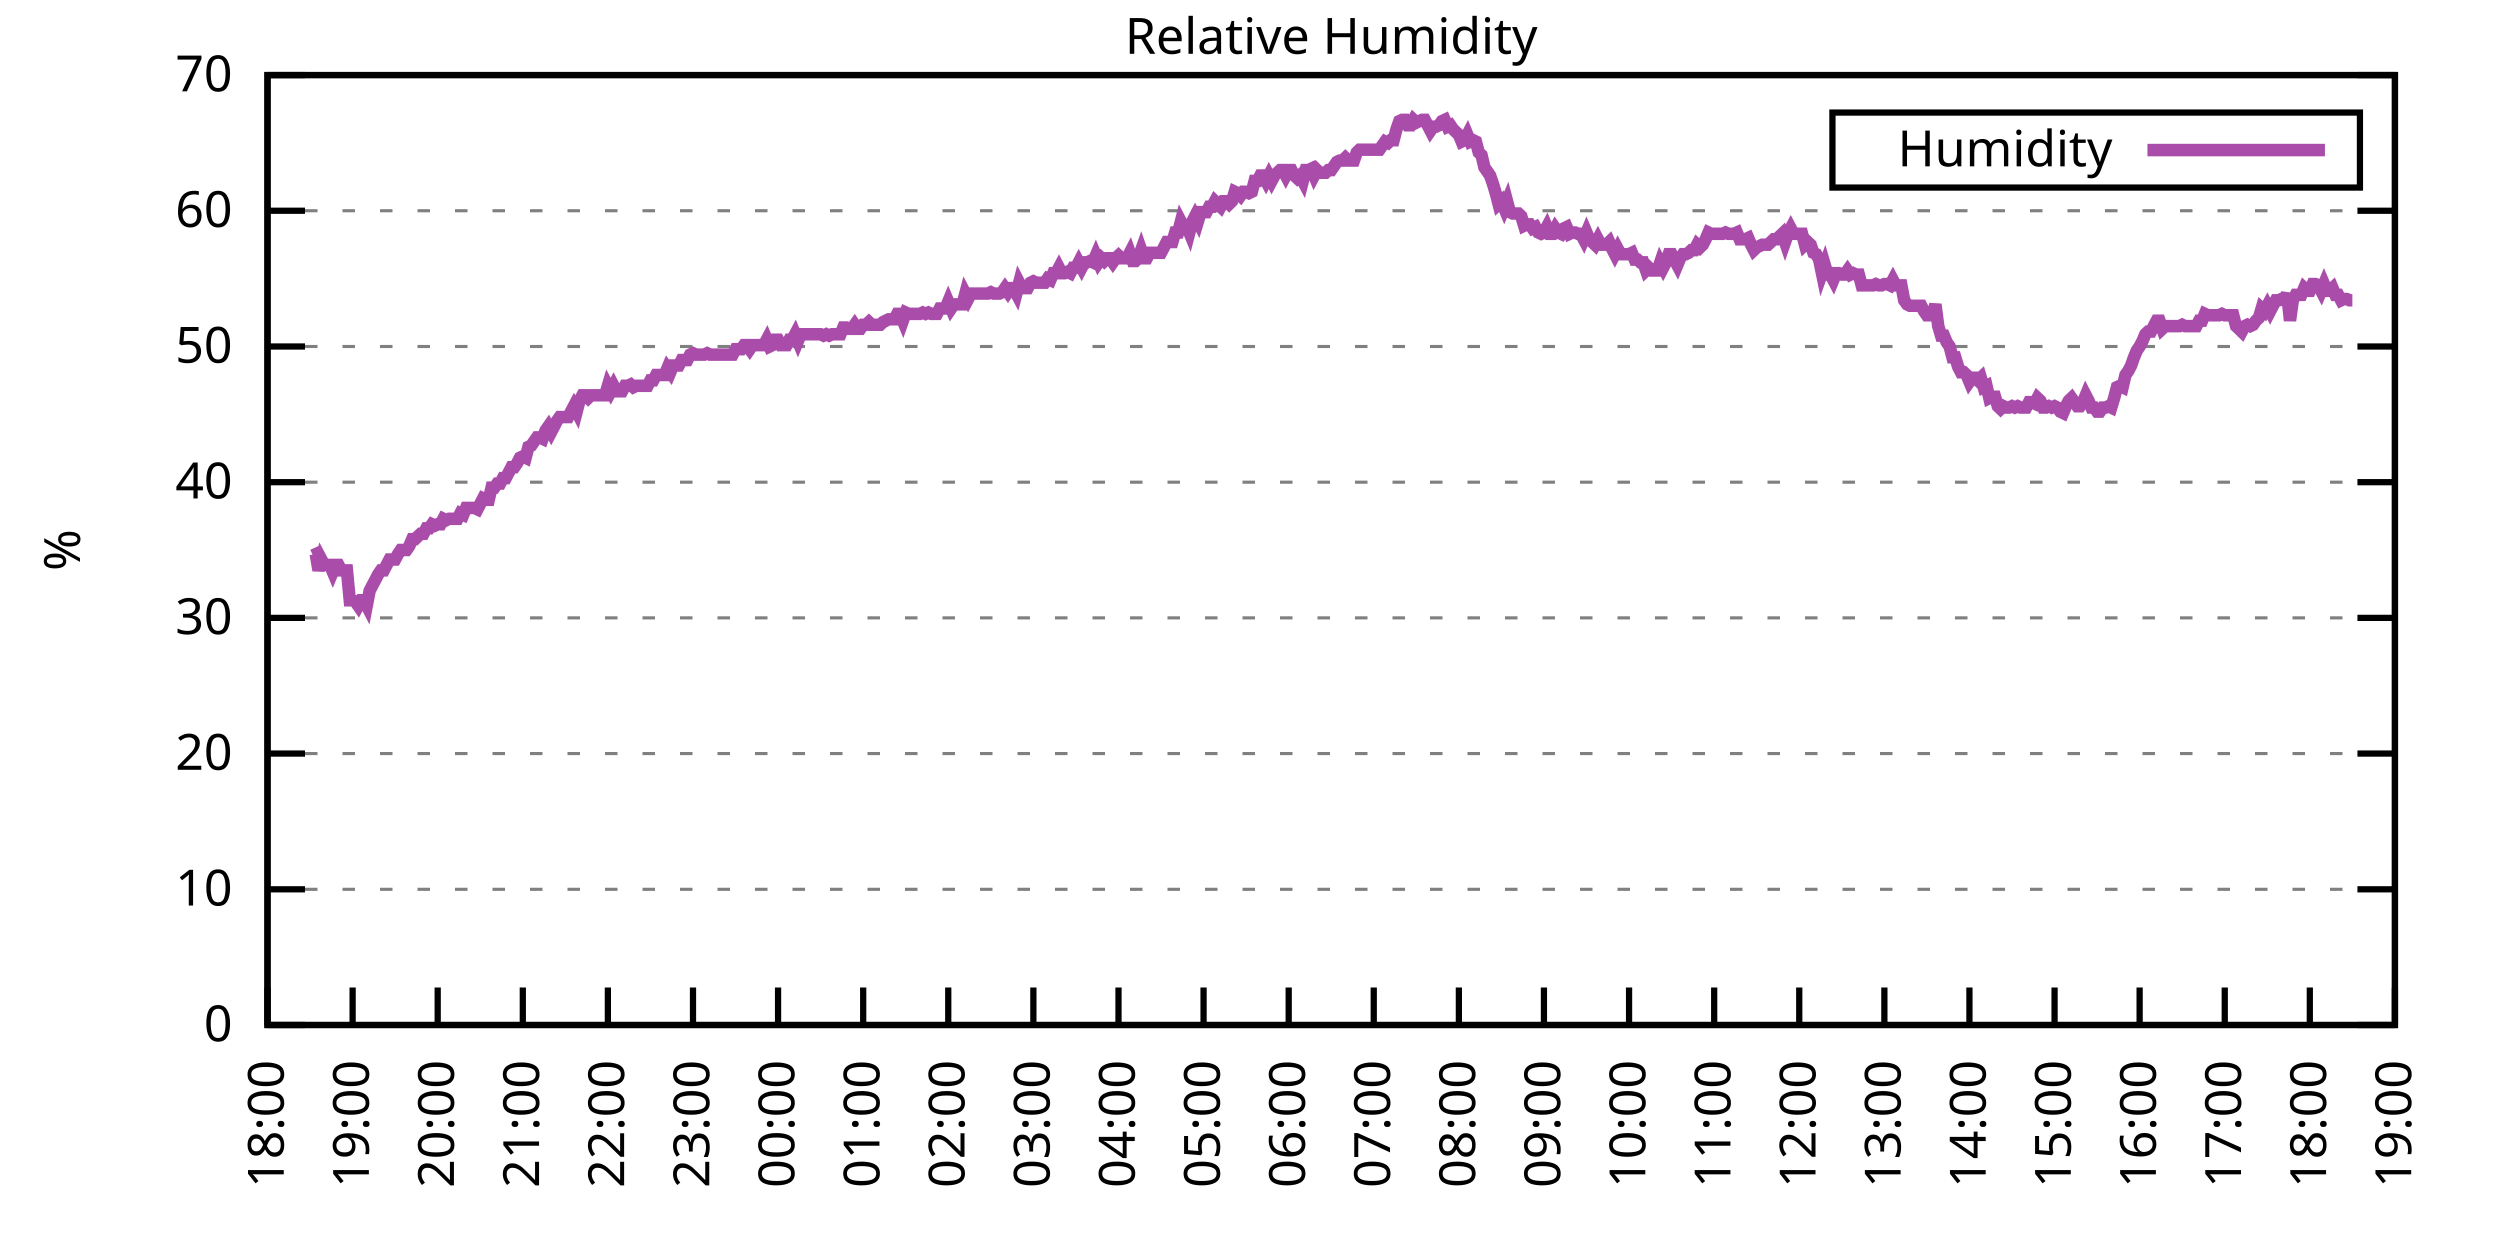
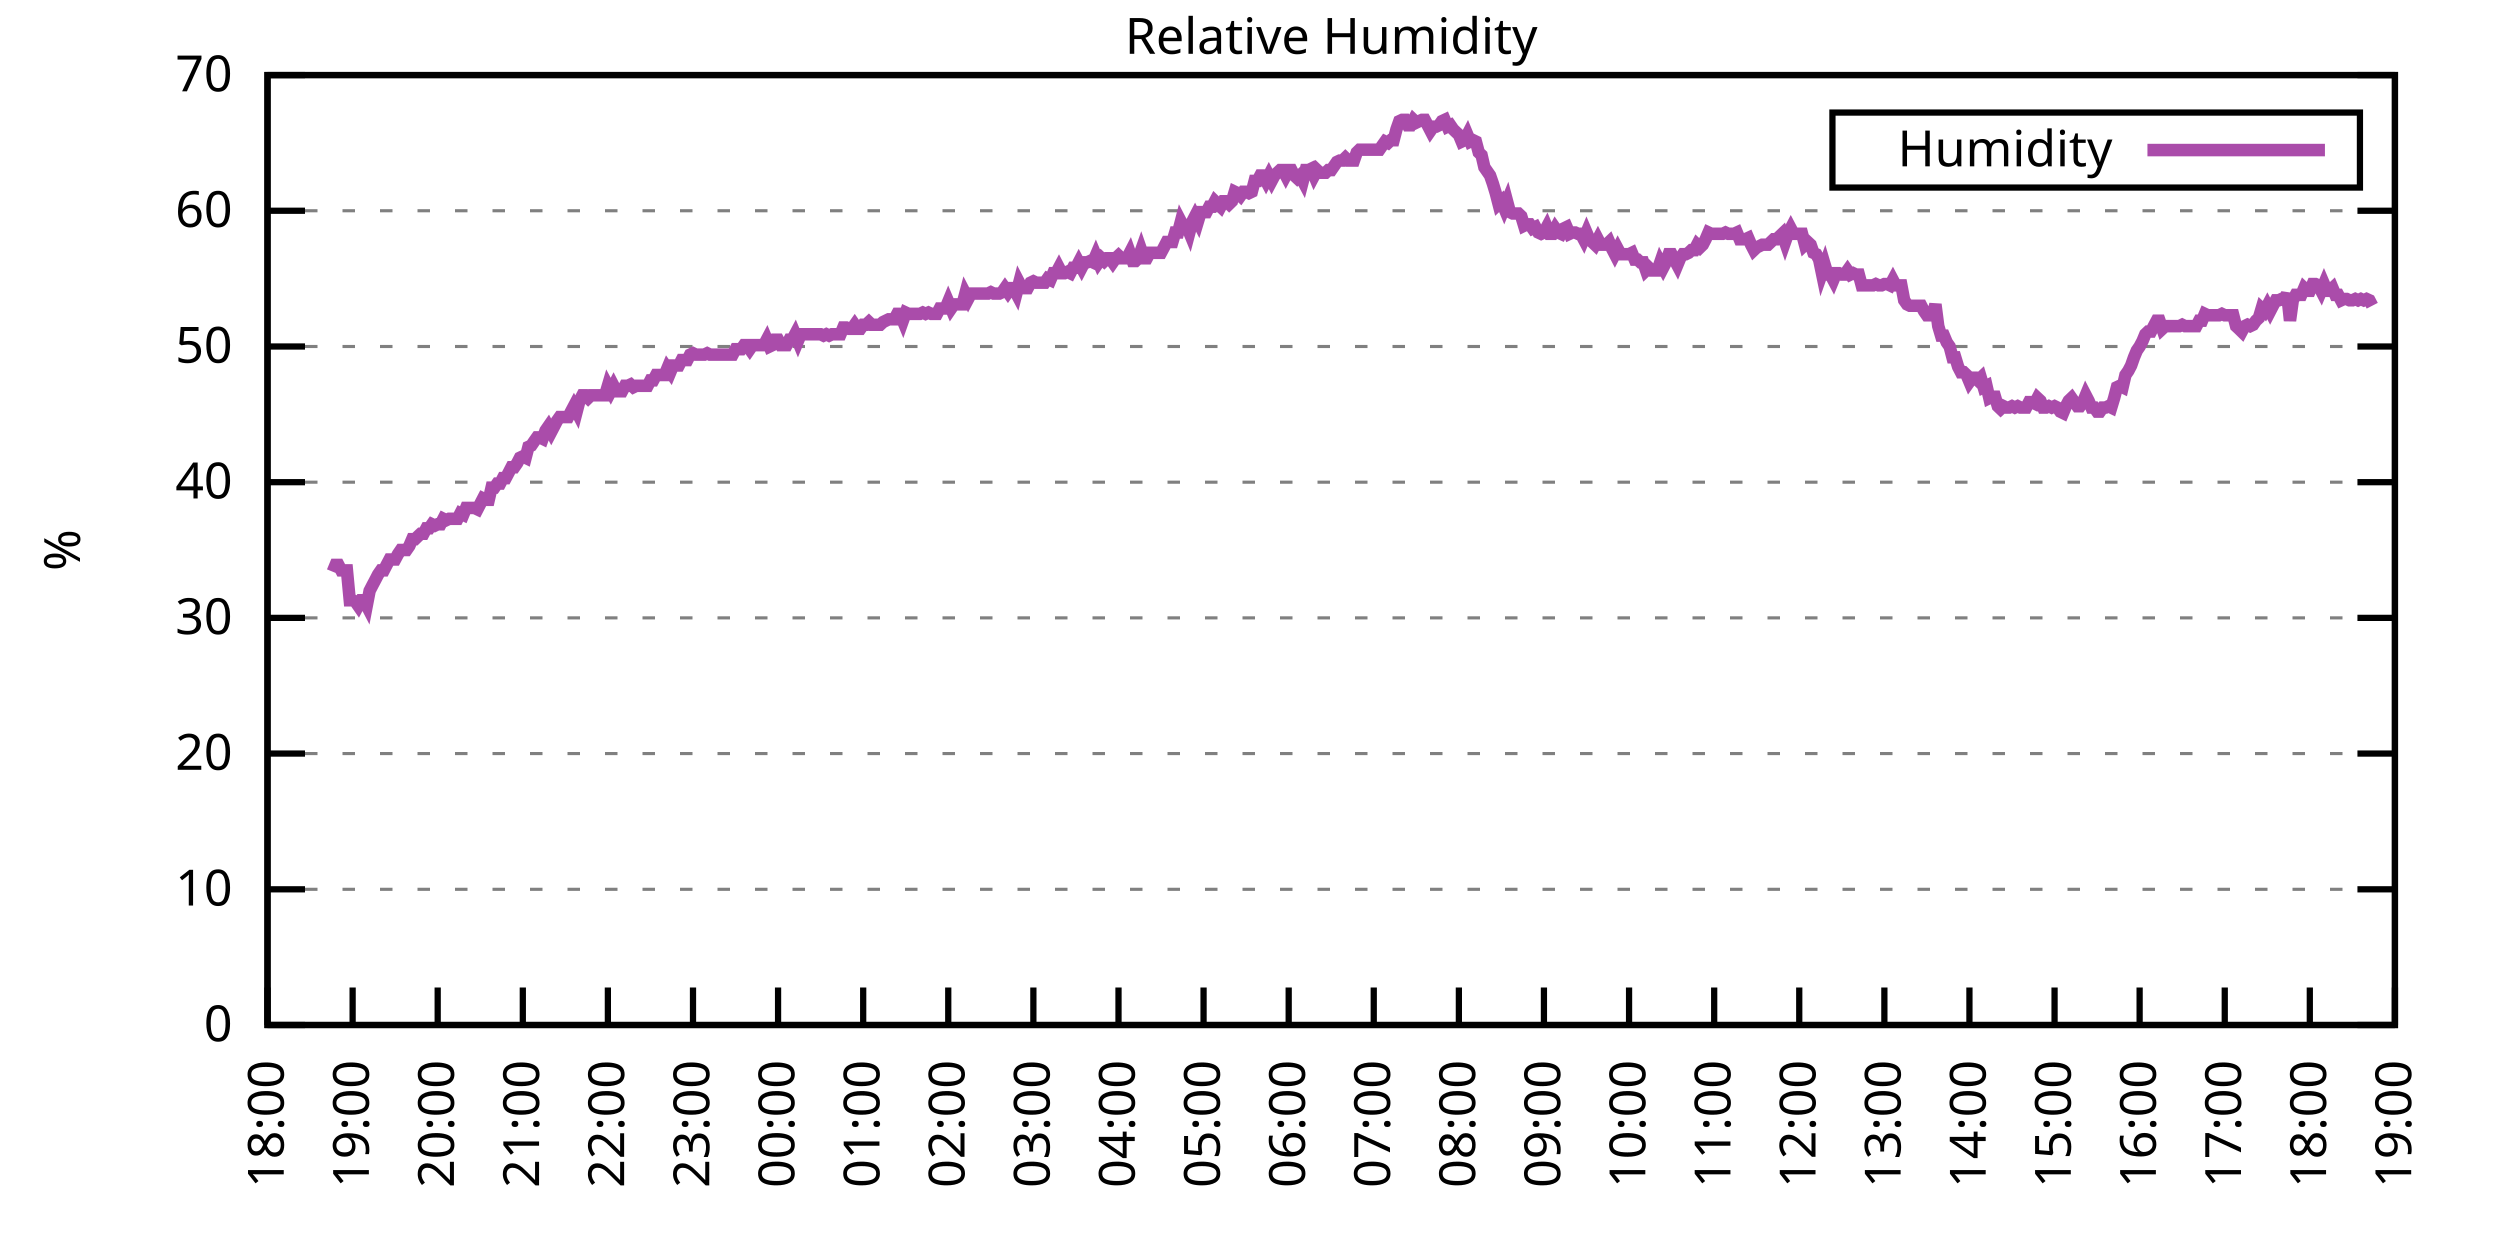
<svg xmlns="http://www.w3.org/2000/svg" xmlns:xlink="http://www.w3.org/1999/xlink" width="400" height="200" viewBox="0 0 400 200">
  <g id="gnuplot_canvas">
    <rect x="0" y="0" width="400" height="200" fill="none" />
    <defs>
      <circle id="gpDot" r="0.5" stroke-width="0.5" stroke="currentColor" />
      <path id="gpPt0" stroke-width="0.333" stroke="currentColor" d="M-1,0 h2 M0,-1 v2" />
      <path id="gpPt1" stroke-width="0.333" stroke="currentColor" d="M-1,-1 L1,1 M1,-1 L-1,1" />
      <path id="gpPt2" stroke-width="0.333" stroke="currentColor" d="M-1,0 L1,0 M0,-1 L0,1 M-1,-1 L1,1 M-1,1 L1,-1" />
      <rect id="gpPt3" stroke-width="0.333" stroke="currentColor" x="-1" y="-1" width="2" height="2" />
      <rect id="gpPt4" stroke-width="0.333" stroke="currentColor" fill="currentColor" x="-1" y="-1" width="2" height="2" />
      <circle id="gpPt5" stroke-width="0.333" stroke="currentColor" cx="0" cy="0" r="1" />
      <use xlink:href="#gpPt5" id="gpPt6" fill="currentColor" stroke="none" />
      <path id="gpPt7" stroke-width="0.333" stroke="currentColor" d="M0,-1.33 L-1.33,0.67 L1.33,0.67 z" />
      <use xlink:href="#gpPt7" id="gpPt8" fill="currentColor" stroke="none" />
      <use xlink:href="#gpPt7" id="gpPt9" stroke="currentColor" transform="rotate(180)" />
      <use xlink:href="#gpPt9" id="gpPt10" fill="currentColor" stroke="none" />
      <use xlink:href="#gpPt3" id="gpPt11" stroke="currentColor" transform="rotate(45)" />
      <use xlink:href="#gpPt11" id="gpPt12" fill="currentColor" stroke="none" />
      <path id="gpPt13" stroke-width="0.333" stroke="currentColor" d="M0,1.330 L1.265,0.411 L0.782,-1.067 L-0.782,-1.076 L-1.265,0.411 z" />
      <use xlink:href="#gpPt13" id="gpPt14" fill="currentColor" stroke="none" />
      <filter id="textbox" filterUnits="objectBoundingBox" x="0" y="0" height="1" width="1">
        <feFlood flood-color="white" flood-opacity="1" result="bgnd" />
        <feComposite in="SourceGraphic" in2="bgnd" operator="atop" />
      </filter>
      <filter id="greybox" filterUnits="objectBoundingBox" x="0" y="0" height="1" width="1">
        <feFlood flood-color="lightgrey" flood-opacity="1" result="grey" />
        <feComposite in="SourceGraphic" in2="grey" operator="atop" />
      </filter>
    </defs>
    <g fill="none" color="white" stroke="currentColor" stroke-width="1.00" stroke-linecap="butt" stroke-linejoin="miter">
</g>
    <g fill="none" color="black" stroke="currentColor" stroke-width="1.00" stroke-linecap="butt" stroke-linejoin="miter">
      <g stroke="none" shape-rendering="crispEdges">
        <polygon fill="rgb(255, 255, 255)" points="42.80,164.00 383.18,164.00 383.18,12.02 42.80,12.02 " />
      </g>
    </g>
    <g fill="none" color="black" stroke="currentColor" stroke-width="1.00" stroke-linecap="butt" stroke-linejoin="miter">
</g>
    <g fill="none" color="black" stroke="black" stroke-width="0.50" stroke-linecap="butt" stroke-linejoin="miter">
</g>
    <g fill="none" color="gray" stroke="currentColor" stroke-width="0.50" stroke-linecap="butt" stroke-linejoin="miter">
      <path stroke="gray" stroke-dasharray="2,4" class="gridline" d="M42.80,164.00 L383.19,164.00  " />
    </g>
    <g fill="none" color="gray" stroke="gray" stroke-width="1.00" stroke-linecap="butt" stroke-linejoin="miter">
</g>
    <g fill="none" color="black" stroke="currentColor" stroke-width="1.00" stroke-linecap="butt" stroke-linejoin="miter">
      <path stroke="black" d="M42.80,164.00 L48.80,164.00 M383.19,164.00 L377.19,164.00  " />
      <g transform="translate(37.20,166.60)" stroke="none" fill="black" font-family="Sans" font-size="8.00" text-anchor="end">
        <text>
          <tspan font-family="Sans"> 0</tspan>
        </text>
      </g>
    </g>
    <g fill="none" color="black" stroke="currentColor" stroke-width="1.00" stroke-linecap="butt" stroke-linejoin="miter">
</g>
    <g fill="none" color="black" stroke="black" stroke-width="0.50" stroke-linecap="butt" stroke-linejoin="miter">
</g>
    <g fill="none" color="gray" stroke="currentColor" stroke-width="0.50" stroke-linecap="butt" stroke-linejoin="miter">
      <path stroke="gray" stroke-dasharray="2,4" class="gridline" d="M42.80,142.29 L383.19,142.29  " />
    </g>
    <g fill="none" color="gray" stroke="gray" stroke-width="1.00" stroke-linecap="butt" stroke-linejoin="miter">
</g>
    <g fill="none" color="black" stroke="currentColor" stroke-width="1.00" stroke-linecap="butt" stroke-linejoin="miter">
      <path stroke="black" d="M42.80,142.29 L48.80,142.29 M383.19,142.29 L377.19,142.29  " />
      <g transform="translate(37.20,144.89)" stroke="none" fill="black" font-family="Sans" font-size="8.00" text-anchor="end">
        <text>
          <tspan font-family="Sans"> 10</tspan>
        </text>
      </g>
    </g>
    <g fill="none" color="black" stroke="currentColor" stroke-width="1.00" stroke-linecap="butt" stroke-linejoin="miter">
</g>
    <g fill="none" color="black" stroke="black" stroke-width="0.50" stroke-linecap="butt" stroke-linejoin="miter">
</g>
    <g fill="none" color="gray" stroke="currentColor" stroke-width="0.50" stroke-linecap="butt" stroke-linejoin="miter">
      <path stroke="gray" stroke-dasharray="2,4" class="gridline" d="M42.80,120.57 L383.19,120.57  " />
    </g>
    <g fill="none" color="gray" stroke="gray" stroke-width="1.00" stroke-linecap="butt" stroke-linejoin="miter">
</g>
    <g fill="none" color="black" stroke="currentColor" stroke-width="1.00" stroke-linecap="butt" stroke-linejoin="miter">
      <path stroke="black" d="M42.80,120.57 L48.80,120.57 M383.19,120.57 L377.19,120.57  " />
      <g transform="translate(37.20,123.17)" stroke="none" fill="black" font-family="Sans" font-size="8.00" text-anchor="end">
        <text>
          <tspan font-family="Sans"> 20</tspan>
        </text>
      </g>
    </g>
    <g fill="none" color="black" stroke="currentColor" stroke-width="1.00" stroke-linecap="butt" stroke-linejoin="miter">
</g>
    <g fill="none" color="black" stroke="black" stroke-width="0.50" stroke-linecap="butt" stroke-linejoin="miter">
</g>
    <g fill="none" color="gray" stroke="currentColor" stroke-width="0.50" stroke-linecap="butt" stroke-linejoin="miter">
      <path stroke="gray" stroke-dasharray="2,4" class="gridline" d="M42.80,98.86 L383.19,98.86  " />
    </g>
    <g fill="none" color="gray" stroke="gray" stroke-width="1.00" stroke-linecap="butt" stroke-linejoin="miter">
</g>
    <g fill="none" color="black" stroke="currentColor" stroke-width="1.00" stroke-linecap="butt" stroke-linejoin="miter">
      <path stroke="black" d="M42.80,98.86 L48.80,98.86 M383.19,98.86 L377.19,98.86  " />
      <g transform="translate(37.20,101.46)" stroke="none" fill="black" font-family="Sans" font-size="8.00" text-anchor="end">
        <text>
          <tspan font-family="Sans"> 30</tspan>
        </text>
      </g>
    </g>
    <g fill="none" color="black" stroke="currentColor" stroke-width="1.00" stroke-linecap="butt" stroke-linejoin="miter">
</g>
    <g fill="none" color="black" stroke="black" stroke-width="0.50" stroke-linecap="butt" stroke-linejoin="miter">
</g>
    <g fill="none" color="gray" stroke="currentColor" stroke-width="0.50" stroke-linecap="butt" stroke-linejoin="miter">
      <path stroke="gray" stroke-dasharray="2,4" class="gridline" d="M42.80,77.15 L383.19,77.15  " />
    </g>
    <g fill="none" color="gray" stroke="gray" stroke-width="1.00" stroke-linecap="butt" stroke-linejoin="miter">
</g>
    <g fill="none" color="black" stroke="currentColor" stroke-width="1.00" stroke-linecap="butt" stroke-linejoin="miter">
      <path stroke="black" d="M42.80,77.15 L48.80,77.15 M383.19,77.15 L377.19,77.15  " />
      <g transform="translate(37.20,79.75)" stroke="none" fill="black" font-family="Sans" font-size="8.00" text-anchor="end">
        <text>
          <tspan font-family="Sans"> 40</tspan>
        </text>
      </g>
    </g>
    <g fill="none" color="black" stroke="currentColor" stroke-width="1.00" stroke-linecap="butt" stroke-linejoin="miter">
</g>
    <g fill="none" color="black" stroke="black" stroke-width="0.50" stroke-linecap="butt" stroke-linejoin="miter">
</g>
    <g fill="none" color="gray" stroke="currentColor" stroke-width="0.50" stroke-linecap="butt" stroke-linejoin="miter">
      <path stroke="gray" stroke-dasharray="2,4" class="gridline" d="M42.80,55.44 L383.19,55.44  " />
    </g>
    <g fill="none" color="gray" stroke="gray" stroke-width="1.00" stroke-linecap="butt" stroke-linejoin="miter">
</g>
    <g fill="none" color="black" stroke="currentColor" stroke-width="1.00" stroke-linecap="butt" stroke-linejoin="miter">
      <path stroke="black" d="M42.80,55.44 L48.80,55.44 M383.19,55.44 L377.19,55.44  " />
      <g transform="translate(37.20,58.04)" stroke="none" fill="black" font-family="Sans" font-size="8.00" text-anchor="end">
        <text>
          <tspan font-family="Sans"> 50</tspan>
        </text>
      </g>
    </g>
    <g fill="none" color="black" stroke="currentColor" stroke-width="1.00" stroke-linecap="butt" stroke-linejoin="miter">
</g>
    <g fill="none" color="black" stroke="black" stroke-width="0.50" stroke-linecap="butt" stroke-linejoin="miter">
</g>
    <g fill="none" color="gray" stroke="currentColor" stroke-width="0.50" stroke-linecap="butt" stroke-linejoin="miter">
      <path stroke="gray" stroke-dasharray="2,4" class="gridline" d="M42.80,33.72 L383.19,33.72  " />
    </g>
    <g fill="none" color="gray" stroke="gray" stroke-width="1.00" stroke-linecap="butt" stroke-linejoin="miter">
</g>
    <g fill="none" color="black" stroke="currentColor" stroke-width="1.00" stroke-linecap="butt" stroke-linejoin="miter">
      <path stroke="black" d="M42.80,33.72 L48.80,33.72 M383.19,33.72 L377.19,33.72  " />
      <g transform="translate(37.20,36.32)" stroke="none" fill="black" font-family="Sans" font-size="8.00" text-anchor="end">
        <text>
          <tspan font-family="Sans"> 60</tspan>
        </text>
      </g>
    </g>
    <g fill="none" color="black" stroke="currentColor" stroke-width="1.00" stroke-linecap="butt" stroke-linejoin="miter">
</g>
    <g fill="none" color="black" stroke="black" stroke-width="0.50" stroke-linecap="butt" stroke-linejoin="miter">
</g>
    <g fill="none" color="gray" stroke="currentColor" stroke-width="0.50" stroke-linecap="butt" stroke-linejoin="miter">
      <path stroke="gray" stroke-dasharray="2,4" class="gridline" d="M42.80,12.01 L383.19,12.01  " />
    </g>
    <g fill="none" color="gray" stroke="gray" stroke-width="1.00" stroke-linecap="butt" stroke-linejoin="miter">
</g>
    <g fill="none" color="black" stroke="currentColor" stroke-width="1.00" stroke-linecap="butt" stroke-linejoin="miter">
      <path stroke="black" d="M42.80,12.01 L48.80,12.01 M383.19,12.01 L377.19,12.01  " />
      <g transform="translate(37.20,14.61)" stroke="none" fill="black" font-family="Sans" font-size="8.00" text-anchor="end">
        <text>
          <tspan font-family="Sans"> 70</tspan>
        </text>
      </g>
    </g>
    <g fill="none" color="black" stroke="currentColor" stroke-width="1.00" stroke-linecap="butt" stroke-linejoin="miter">
      <path stroke="black" d="M42.80,164.00 L42.80,158.00  " />
      <g transform="translate(45.40,169.60) rotate(270.00)" stroke="none" fill="black" font-family="Sans" font-size="8.00" text-anchor="end">
        <text>
          <tspan font-family="Sans">18:00</tspan>
        </text>
      </g>
    </g>
    <g fill="none" color="black" stroke="currentColor" stroke-width="1.00" stroke-linecap="butt" stroke-linejoin="miter">
      <path stroke="black" d="M56.42,164.00 L56.42,158.00  " />
      <g transform="translate(59.02,169.60) rotate(270.00)" stroke="none" fill="black" font-family="Sans" font-size="8.00" text-anchor="end">
        <text>
          <tspan font-family="Sans">19:00</tspan>
        </text>
      </g>
    </g>
    <g fill="none" color="black" stroke="currentColor" stroke-width="1.00" stroke-linecap="butt" stroke-linejoin="miter">
      <path stroke="black" d="M70.03,164.00 L70.03,158.00  " />
      <g transform="translate(72.63,169.60) rotate(270.00)" stroke="none" fill="black" font-family="Sans" font-size="8.00" text-anchor="end">
        <text>
          <tspan font-family="Sans">20:00</tspan>
        </text>
      </g>
    </g>
    <g fill="none" color="black" stroke="currentColor" stroke-width="1.00" stroke-linecap="butt" stroke-linejoin="miter">
      <path stroke="black" d="M83.65,164.00 L83.65,158.00  " />
      <g transform="translate(86.25,169.60) rotate(270.00)" stroke="none" fill="black" font-family="Sans" font-size="8.00" text-anchor="end">
        <text>
          <tspan font-family="Sans">21:00</tspan>
        </text>
      </g>
    </g>
    <g fill="none" color="black" stroke="currentColor" stroke-width="1.00" stroke-linecap="butt" stroke-linejoin="miter">
      <path stroke="black" d="M97.26,164.00 L97.26,158.00  " />
      <g transform="translate(99.86,169.60) rotate(270.00)" stroke="none" fill="black" font-family="Sans" font-size="8.00" text-anchor="end">
        <text>
          <tspan font-family="Sans">22:00</tspan>
        </text>
      </g>
    </g>
    <g fill="none" color="black" stroke="currentColor" stroke-width="1.00" stroke-linecap="butt" stroke-linejoin="miter">
      <path stroke="black" d="M110.88,164.00 L110.88,158.00  " />
      <g transform="translate(113.48,169.60) rotate(270.00)" stroke="none" fill="black" font-family="Sans" font-size="8.00" text-anchor="end">
        <text>
          <tspan font-family="Sans">23:00</tspan>
        </text>
      </g>
    </g>
    <g fill="none" color="black" stroke="currentColor" stroke-width="1.00" stroke-linecap="butt" stroke-linejoin="miter">
      <path stroke="black" d="M124.49,164.00 L124.49,158.00  " />
      <g transform="translate(127.09,169.60) rotate(270.00)" stroke="none" fill="black" font-family="Sans" font-size="8.00" text-anchor="end">
        <text>
          <tspan font-family="Sans">00:00</tspan>
        </text>
      </g>
    </g>
    <g fill="none" color="black" stroke="currentColor" stroke-width="1.00" stroke-linecap="butt" stroke-linejoin="miter">
      <path stroke="black" d="M138.11,164.00 L138.11,158.00  " />
      <g transform="translate(140.71,169.60) rotate(270.00)" stroke="none" fill="black" font-family="Sans" font-size="8.00" text-anchor="end">
        <text>
          <tspan font-family="Sans">01:00</tspan>
        </text>
      </g>
    </g>
    <g fill="none" color="black" stroke="currentColor" stroke-width="1.00" stroke-linecap="butt" stroke-linejoin="miter">
      <path stroke="black" d="M151.72,164.00 L151.72,158.00  " />
      <g transform="translate(154.32,169.60) rotate(270.00)" stroke="none" fill="black" font-family="Sans" font-size="8.00" text-anchor="end">
        <text>
          <tspan font-family="Sans">02:00</tspan>
        </text>
      </g>
    </g>
    <g fill="none" color="black" stroke="currentColor" stroke-width="1.00" stroke-linecap="butt" stroke-linejoin="miter">
      <path stroke="black" d="M165.34,164.00 L165.34,158.00  " />
      <g transform="translate(167.94,169.60) rotate(270.00)" stroke="none" fill="black" font-family="Sans" font-size="8.00" text-anchor="end">
        <text>
          <tspan font-family="Sans">03:00</tspan>
        </text>
      </g>
    </g>
    <g fill="none" color="black" stroke="currentColor" stroke-width="1.00" stroke-linecap="butt" stroke-linejoin="miter">
      <path stroke="black" d="M178.96,164.00 L178.96,158.00  " />
      <g transform="translate(181.56,169.60) rotate(270.00)" stroke="none" fill="black" font-family="Sans" font-size="8.00" text-anchor="end">
        <text>
          <tspan font-family="Sans">04:00</tspan>
        </text>
      </g>
    </g>
    <g fill="none" color="black" stroke="currentColor" stroke-width="1.00" stroke-linecap="butt" stroke-linejoin="miter">
      <path stroke="black" d="M192.57,164.00 L192.57,158.00  " />
      <g transform="translate(195.17,169.60) rotate(270.00)" stroke="none" fill="black" font-family="Sans" font-size="8.00" text-anchor="end">
        <text>
          <tspan font-family="Sans">05:00</tspan>
        </text>
      </g>
    </g>
    <g fill="none" color="black" stroke="currentColor" stroke-width="1.00" stroke-linecap="butt" stroke-linejoin="miter">
      <path stroke="black" d="M206.19,164.00 L206.19,158.00  " />
      <g transform="translate(208.79,169.60) rotate(270.00)" stroke="none" fill="black" font-family="Sans" font-size="8.00" text-anchor="end">
        <text>
          <tspan font-family="Sans">06:00</tspan>
        </text>
      </g>
    </g>
    <g fill="none" color="black" stroke="currentColor" stroke-width="1.00" stroke-linecap="butt" stroke-linejoin="miter">
      <path stroke="black" d="M219.80,164.00 L219.80,158.00  " />
      <g transform="translate(222.40,169.60) rotate(270.00)" stroke="none" fill="black" font-family="Sans" font-size="8.00" text-anchor="end">
        <text>
          <tspan font-family="Sans">07:00</tspan>
        </text>
      </g>
    </g>
    <g fill="none" color="black" stroke="currentColor" stroke-width="1.00" stroke-linecap="butt" stroke-linejoin="miter">
      <path stroke="black" d="M233.42,164.00 L233.42,158.00  " />
      <g transform="translate(236.02,169.60) rotate(270.00)" stroke="none" fill="black" font-family="Sans" font-size="8.00" text-anchor="end">
        <text>
          <tspan font-family="Sans">08:00</tspan>
        </text>
      </g>
    </g>
    <g fill="none" color="black" stroke="currentColor" stroke-width="1.00" stroke-linecap="butt" stroke-linejoin="miter">
      <path stroke="black" d="M247.03,164.00 L247.03,158.00  " />
      <g transform="translate(249.63,169.60) rotate(270.00)" stroke="none" fill="black" font-family="Sans" font-size="8.00" text-anchor="end">
        <text>
          <tspan font-family="Sans">09:00</tspan>
        </text>
      </g>
    </g>
    <g fill="none" color="black" stroke="currentColor" stroke-width="1.00" stroke-linecap="butt" stroke-linejoin="miter">
      <path stroke="black" d="M260.65,164.00 L260.65,158.00  " />
      <g transform="translate(263.25,169.60) rotate(270.00)" stroke="none" fill="black" font-family="Sans" font-size="8.00" text-anchor="end">
        <text>
          <tspan font-family="Sans">10:00</tspan>
        </text>
      </g>
    </g>
    <g fill="none" color="black" stroke="currentColor" stroke-width="1.00" stroke-linecap="butt" stroke-linejoin="miter">
      <path stroke="black" d="M274.27,164.00 L274.27,158.00  " />
      <g transform="translate(276.87,169.60) rotate(270.00)" stroke="none" fill="black" font-family="Sans" font-size="8.00" text-anchor="end">
        <text>
          <tspan font-family="Sans">11:00</tspan>
        </text>
      </g>
    </g>
    <g fill="none" color="black" stroke="currentColor" stroke-width="1.00" stroke-linecap="butt" stroke-linejoin="miter">
      <path stroke="black" d="M287.88,164.00 L287.88,158.00  " />
      <g transform="translate(290.48,169.60) rotate(270.00)" stroke="none" fill="black" font-family="Sans" font-size="8.00" text-anchor="end">
        <text>
          <tspan font-family="Sans">12:00</tspan>
        </text>
      </g>
    </g>
    <g fill="none" color="black" stroke="currentColor" stroke-width="1.00" stroke-linecap="butt" stroke-linejoin="miter">
      <path stroke="black" d="M301.50,164.00 L301.50,158.00  " />
      <g transform="translate(304.10,169.60) rotate(270.00)" stroke="none" fill="black" font-family="Sans" font-size="8.00" text-anchor="end">
        <text>
          <tspan font-family="Sans">13:00</tspan>
        </text>
      </g>
    </g>
    <g fill="none" color="black" stroke="currentColor" stroke-width="1.00" stroke-linecap="butt" stroke-linejoin="miter">
      <path stroke="black" d="M315.11,164.00 L315.11,158.00  " />
      <g transform="translate(317.71,169.60) rotate(270.00)" stroke="none" fill="black" font-family="Sans" font-size="8.00" text-anchor="end">
        <text>
          <tspan font-family="Sans">14:00</tspan>
        </text>
      </g>
    </g>
    <g fill="none" color="black" stroke="currentColor" stroke-width="1.00" stroke-linecap="butt" stroke-linejoin="miter">
      <path stroke="black" d="M328.73,164.00 L328.73,158.00  " />
      <g transform="translate(331.33,169.60) rotate(270.00)" stroke="none" fill="black" font-family="Sans" font-size="8.00" text-anchor="end">
        <text>
          <tspan font-family="Sans">15:00</tspan>
        </text>
      </g>
    </g>
    <g fill="none" color="black" stroke="currentColor" stroke-width="1.00" stroke-linecap="butt" stroke-linejoin="miter">
      <path stroke="black" d="M342.34,164.00 L342.34,158.00  " />
      <g transform="translate(344.94,169.60) rotate(270.00)" stroke="none" fill="black" font-family="Sans" font-size="8.00" text-anchor="end">
        <text>
          <tspan font-family="Sans">16:00</tspan>
        </text>
      </g>
    </g>
    <g fill="none" color="black" stroke="currentColor" stroke-width="1.00" stroke-linecap="butt" stroke-linejoin="miter">
      <path stroke="black" d="M355.96,164.00 L355.96,158.00  " />
      <g transform="translate(358.56,169.60) rotate(270.00)" stroke="none" fill="black" font-family="Sans" font-size="8.00" text-anchor="end">
        <text>
          <tspan font-family="Sans">17:00</tspan>
        </text>
      </g>
    </g>
    <g fill="none" color="black" stroke="currentColor" stroke-width="1.00" stroke-linecap="butt" stroke-linejoin="miter">
      <path stroke="black" d="M369.57,164.00 L369.57,158.00  " />
      <g transform="translate(372.17,169.60) rotate(270.00)" stroke="none" fill="black" font-family="Sans" font-size="8.00" text-anchor="end">
        <text>
          <tspan font-family="Sans">18:00</tspan>
        </text>
      </g>
    </g>
    <g fill="none" color="black" stroke="currentColor" stroke-width="1.00" stroke-linecap="butt" stroke-linejoin="miter">
      <path stroke="black" d="M383.19,164.00 L383.19,158.00  " />
      <g transform="translate(385.79,169.60) rotate(270.00)" stroke="none" fill="black" font-family="Sans" font-size="8.00" text-anchor="end">
        <text>
          <tspan font-family="Sans">19:00</tspan>
        </text>
      </g>
    </g>
    <g fill="none" color="black" stroke="currentColor" stroke-width="1.00" stroke-linecap="butt" stroke-linejoin="miter">
</g>
    <g fill="none" color="black" stroke="currentColor" stroke-width="1.00" stroke-linecap="butt" stroke-linejoin="miter">
      <path stroke="black" d="M42.80,12.01 L42.80,164.00 L383.19,164.00 L383.19,12.01 L42.80,12.01 Z  " />
    </g>
    <g fill="none" color="black" stroke="currentColor" stroke-width="1.00" stroke-linecap="butt" stroke-linejoin="miter">
</g>
    <g fill="none" color="black" stroke="currentColor" stroke-width="1.00" stroke-linecap="butt" stroke-linejoin="miter">
      <path stroke="black" d="M293.19,30.01 L293.19,18.01 L377.59,18.01 L377.59,30.01 L293.19,30.01 Z  " />
    </g>
    <g id="Relative_Humidity_plot_1">
      <g fill="none" color="white" stroke="black" stroke-width="2.00" stroke-linecap="butt" stroke-linejoin="miter">
</g>
      <g fill="none" color="black" stroke="currentColor" stroke-width="2.00" stroke-linecap="butt" stroke-linejoin="miter">
        <g transform="translate(337.99,26.61)" stroke="none" fill="black" font-family="Sans" font-size="8.00" text-anchor="end">
          <text>
            <tspan font-family="Sans">Humidity</tspan>
          </text>
        </g>
      </g>
      <g fill="none" color="black" stroke="currentColor" stroke-width="2.00" stroke-linecap="butt" stroke-linejoin="miter">
-         <path stroke="rgb(170,  76, 170)" d="M343.59,24.01 L371.99,24.01 M50.06,88.87 L50.52,88.66 L50.97,91.26 L51.42,89.52 L51.88,90.39 L52.33,90.39   L52.78,90.39 L53.24,91.48 L53.69,90.39 L54.15,90.39 L54.60,91.26 L55.05,91.26 L55.51,91.26 L55.96,96.04   L56.42,96.04 L56.87,96.26 L57.32,96.91 L57.78,96.04 L58.23,96.04 L58.68,96.91 L59.14,94.52 L59.59,93.65   L60.05,92.78 L60.50,91.91 L60.95,91.26 L61.41,91.26 L61.86,90.39 L62.32,89.52 L62.77,89.52 L63.22,89.52   L63.68,88.66 L64.13,88.00 L64.58,88.00 L65.04,88.00 L65.49,87.35 L65.95,86.27 L66.40,86.27 L66.85,85.83   L67.31,85.40 L67.76,85.40 L68.22,84.53 L68.67,84.53 L69.12,83.88 L69.58,84.10 L70.03,83.88 L70.49,83.88   L70.94,83.01 L71.39,83.23 L71.85,83.01 L72.30,83.01 L72.75,83.01 L73.21,83.01 L73.66,82.14 L74.12,82.36   L74.57,81.27 L75.02,81.27 L75.48,81.27 L75.93,81.27 L76.39,81.49 L76.84,80.62 L77.29,79.75 L77.75,79.97   L78.20,79.97 L78.65,78.02 L79.11,78.02 L79.56,77.37 L80.02,77.37 L80.47,76.50 L80.92,76.50 L81.38,75.63   L81.83,74.76 L82.29,74.76 L82.74,74.11 L83.19,73.24 L83.65,73.02 L84.10,73.24 L84.55,71.50 L85.01,71.29   L85.46,70.63 L85.92,69.98 L86.37,69.98 L86.82,70.20 L87.28,68.90 L87.73,68.25 L88.19,69.11 L88.64,68.25   L89.09,67.38 L89.55,66.73 L90.00,66.73 L90.45,66.73 L90.91,66.73 L91.36,65.86 L91.82,64.99 L92.27,65.86   L92.72,64.12 L93.18,63.25 L93.63,63.25 L94.09,63.69 L94.54,63.25 L94.99,63.25 L95.45,63.25 L95.90,63.25   L96.35,63.25 L96.81,63.25 L97.26,61.73 L97.72,62.60 L98.17,61.73 L98.62,62.60 L99.08,62.60 L99.53,62.60   L99.99,61.73 L100.44,61.73 L100.89,61.52 L101.35,61.95 L101.80,61.73 L102.25,61.73 L102.71,61.73 L103.16,61.73   L103.62,61.73 L104.07,60.86 L104.52,60.86 L104.98,60.00 L105.43,60.00 L105.89,60.00 L106.34,60.00 L106.79,58.91   L107.25,59.56 L107.70,58.48 L108.15,58.48 L108.61,58.48 L109.06,57.61 L109.52,57.61 L109.97,57.61 L110.42,56.74   L110.88,56.52 L111.33,56.74 L111.79,56.74 L112.24,56.74 L112.69,56.74 L113.15,56.52 L113.60,56.74 L114.05,56.74   L114.51,56.74 L114.96,56.74 L115.42,56.74 L115.87,56.74 L116.32,56.74 L116.78,56.74 L117.23,56.74 L117.69,55.87   L118.14,55.87 L118.59,55.87 L119.05,55.22 L119.50,55.22 L119.96,55.87 L120.41,55.22 L120.86,55.22 L121.32,55.22   L121.77,55.22 L122.22,55.22 L122.68,54.35 L123.13,55.44 L123.59,55.22 L124.04,54.35 L124.49,54.35 L124.95,55.22   L125.40,55.22 L125.86,55.22 L126.31,54.35 L126.76,54.35 L127.22,53.48 L127.67,54.57 L128.12,53.48 L128.58,53.48   L129.03,53.48 L129.49,53.48 L129.94,53.48 L130.39,53.48 L130.85,53.48 L131.30,53.48 L131.76,53.70 L132.21,53.48   L132.66,53.70 L133.12,53.48 L133.57,53.48 L134.02,53.48 L134.48,53.48 L134.93,52.40 L135.39,52.40 L135.84,52.61   L136.29,52.61 L136.75,51.96 L137.20,52.61 L137.66,52.61 L138.11,51.96 L138.56,51.96 L139.02,51.53 L139.47,51.96   L139.92,51.96 L140.38,51.96 L140.83,51.96 L141.29,51.53 L141.74,51.31 L142.19,51.09 L142.65,51.09 L143.10,51.09   L143.56,50.22 L144.01,50.22 L144.46,51.31 L144.92,50.01 L145.37,50.22 L145.82,50.22 L146.28,50.22 L146.73,50.22   L147.19,50.22 L147.64,50.01 L148.09,50.22 L148.55,50.01 L149.00,50.22 L149.46,50.22 L149.91,50.22 L150.36,49.36   L150.82,49.36 L151.27,49.36 L151.72,48.27 L152.18,49.36 L152.63,48.70 L153.09,48.70 L153.54,48.70 L153.99,48.70   L154.45,46.97 L154.90,47.84 L155.36,46.97 L155.81,46.97 L156.26,46.97 L156.72,46.97 L157.17,46.97 L157.62,46.97   L158.08,46.97 L158.53,46.75 L158.99,46.97 L159.44,46.97 L159.89,46.97 L160.35,46.75 L160.80,46.10 L161.26,46.75   L161.71,46.10 L162.16,46.10 L162.62,46.97 L163.07,45.23 L163.52,46.10 L163.98,46.10 L164.43,46.10 L164.89,45.23   L165.34,45.01 L165.79,45.23 L166.25,45.23 L166.70,45.23 L167.16,45.23 L167.61,44.58 L168.06,44.80 L168.52,43.71   L168.97,43.71 L169.43,42.84 L169.88,43.71 L170.33,43.71 L170.79,43.49 L171.24,43.71 L171.69,42.84 L172.15,42.84   L172.60,41.97 L173.06,42.84 L173.51,41.97 L173.96,41.97 L174.42,41.76 L174.87,41.97 L175.33,40.89 L175.78,41.97   L176.23,41.32 L176.69,41.76 L177.14,41.32 L177.59,41.32 L178.05,41.97 L178.50,41.32 L178.96,40.89 L179.41,41.32   L179.86,41.32 L180.32,41.32 L180.77,40.45 L181.23,41.76 L181.68,41.76 L182.13,41.32 L182.59,40.02 L183.04,41.32   L183.49,41.32 L183.95,40.45 L184.40,40.45 L184.86,40.45 L185.31,40.45 L185.76,40.45 L186.22,39.59 L186.67,38.72   L187.13,38.72 L187.58,38.72 L188.03,37.20 L188.49,37.20 L188.94,35.46 L189.39,36.33 L189.85,36.11 L190.30,37.20   L190.76,35.46 L191.21,34.59 L191.66,35.46 L192.12,33.94 L192.57,33.94 L193.03,33.94 L193.48,33.07 L193.93,33.07   L194.39,32.20 L194.84,32.64 L195.29,33.07 L195.75,32.20 L196.20,32.20 L196.66,32.64 L197.11,32.20 L197.56,30.68   L198.02,30.90 L198.47,31.33 L198.93,30.68 L199.38,30.68 L199.83,30.90 L200.29,30.68 L200.74,28.95 L201.19,28.95   L201.65,28.08 L202.10,28.08 L202.56,28.95 L203.01,28.08 L203.46,28.95 L203.92,28.08 L204.37,27.64 L204.83,27.21   L205.28,27.21 L205.73,28.08 L206.19,27.21 L206.64,27.21 L207.09,28.08 L207.55,28.51 L208.00,28.08 L208.46,28.95   L208.91,27.21 L209.36,27.21 L209.82,26.99 L210.27,28.08 L210.73,27.21 L211.18,27.64 L211.63,27.64 L212.09,27.64   L212.54,27.21 L213.00,27.21 L213.45,26.56 L213.90,25.91 L214.36,25.69 L214.81,25.69 L215.26,25.25 L215.72,25.69   L216.17,25.69 L216.63,25.69 L217.08,24.39 L217.53,23.95 L217.99,23.95 L218.44,23.95 L218.90,23.95 L219.35,23.95   L219.80,23.95 L220.26,23.95 L220.71,23.95 L221.16,23.30 L221.62,22.65 L222.07,22.87 L222.53,22.43 L222.98,22.43   L223.43,20.70 L223.89,19.39 L224.34,19.18 L224.80,19.18 L225.25,20.04 L225.70,20.04 L226.16,19.18 L226.61,19.61   L227.06,19.39 L227.52,19.18 L227.97,19.18 L228.43,20.04 L228.88,20.91 L229.33,20.26 L229.79,20.26 L230.24,20.04   L230.70,19.39 L231.15,19.18 L231.60,20.26 L232.06,20.04 L232.51,20.70 L232.96,21.13 L233.42,21.56 L233.87,22.65   L234.33,22.43 L234.78,21.56 L235.23,22.65 L235.69,22.43 L236.14,22.65 L236.60,24.39 L237.05,24.82 L237.50,26.77   L237.96,27.43 L238.41,28.08 L238.86,29.38 L239.32,30.90 L239.77,32.64 L240.23,32.20 L240.68,33.29 L241.13,32.20   L241.59,33.94 L242.04,34.16 L242.50,34.16 L242.95,34.16 L243.40,34.59 L243.86,36.11 L244.31,35.89 L244.76,35.89   L245.22,36.55 L245.67,36.33 L246.13,37.20 L246.58,37.41 L247.03,37.20 L247.49,36.33 L247.94,37.41 L248.40,37.41   L248.85,36.55 L249.30,37.20 L249.76,37.41 L250.21,36.55 L250.66,36.33 L251.12,37.41 L251.57,37.20 L252.03,37.20   L252.48,37.41 L252.93,37.41 L253.39,38.28 L253.84,37.20 L254.30,38.28 L254.75,38.72 L255.20,39.15 L255.66,38.28   L256.11,39.15 L256.56,39.15 L257.02,39.15 L257.47,38.72 L257.93,39.80 L258.38,40.67 L258.83,39.80 L259.29,40.67   L259.74,40.67 L260.20,40.67 L260.65,40.67 L261.10,40.45 L261.56,41.54 L262.01,41.54 L262.47,41.97 L262.92,41.97   L263.37,43.28 L263.83,42.84 L264.28,43.28 L264.73,43.28 L265.19,43.28 L265.64,41.97 L266.10,42.84 L266.55,41.97   L267.00,40.67 L267.46,40.67 L267.91,41.54 L268.37,42.41 L268.82,41.32 L269.27,40.67 L269.73,40.67 L270.18,40.45   L270.63,40.02 L271.09,40.02 L271.54,39.15 L272.00,39.59 L272.45,39.15 L272.90,38.28 L273.36,37.20 L273.81,37.41   L274.27,37.41 L274.72,37.41 L275.17,37.41 L275.63,37.41 L276.08,37.20 L276.53,37.41 L276.99,37.41 L277.44,37.41   L277.90,37.20 L278.35,38.28 L278.80,38.28 L279.26,38.28 L279.71,38.07 L280.17,39.15 L280.62,40.02 L281.07,39.59   L281.53,39.37 L281.98,39.15 L282.43,39.15 L282.89,39.15 L283.34,38.72 L283.80,38.28 L284.25,38.28 L284.70,37.85   L285.16,37.41 L285.61,38.72 L286.07,37.41 L286.52,36.55 L286.97,37.41 L287.43,37.41 L287.88,37.41 L288.33,37.41   L288.79,39.15 L289.24,38.72 L289.70,39.15 L290.15,40.45 L290.60,40.67 L291.06,41.54 L291.51,43.71 L291.97,42.41   L292.42,43.93 L292.87,43.93 L293.33,44.80 L293.78,43.71 L294.23,43.71 L294.69,43.93 L295.14,43.93 L295.60,43.28   L296.05,43.93 L296.50,43.71 L296.96,43.93 L297.41,43.93 L297.87,45.66 L298.32,45.66 L298.77,45.66 L299.23,45.66   L299.68,45.66 L300.13,45.45 L300.59,45.66 L301.04,45.66 L301.50,45.45 L301.95,45.45 L302.40,45.66 L302.86,44.80   L303.31,45.66 L303.77,45.66 L304.22,45.66 L304.67,48.05 L305.13,48.70 L305.58,48.92 L306.03,48.92 L306.49,48.92   L306.94,48.92 L307.40,48.92 L307.85,49.79 L308.30,50.44 L308.76,50.44 L309.21,50.44 L309.67,48.70 L310.12,52.18   L310.57,53.70 L311.03,53.70 L311.48,54.78 L311.94,55.44 L312.39,57.17 L312.84,57.17 L313.30,58.69 L313.75,59.56   L314.20,59.56 L314.66,60.00 L315.11,61.08 L315.57,60.43 L316.02,60.43 L316.47,60.86 L316.93,60.43 L317.38,61.95   L317.84,61.73 L318.29,63.69 L318.74,63.47 L319.20,63.47 L319.65,64.99 L320.10,65.42 L320.56,64.99 L321.01,65.21   L321.47,65.21 L321.92,64.99 L322.37,65.21 L322.83,64.99 L323.28,65.21 L323.74,65.21 L324.19,65.21 L324.64,64.34   L325.10,64.34 L325.55,64.56 L326.00,63.69 L326.46,64.12 L326.91,65.21 L327.37,65.21 L327.82,64.99 L328.27,65.21   L328.73,64.99 L329.18,65.21 L329.64,65.86 L330.09,66.08 L330.54,64.99 L331.00,64.12 L331.45,63.69 L331.90,64.34   L332.36,64.99 L332.81,64.99 L333.27,64.34 L333.72,63.25 L334.17,64.12 L334.63,65.21 L335.08,65.21 L335.54,65.86   L335.99,65.86 L336.44,65.21 L336.90,65.21 L337.35,64.99 L337.80,65.21 L338.26,63.69 L338.71,61.95 L339.17,61.73   L339.62,61.95 L340.07,60.00 L340.53,59.34 L340.98,58.48 L341.44,57.17 L341.89,56.09 L342.34,55.44 L342.80,54.57   L343.25,53.48 L343.70,53.05 L344.16,53.05 L344.61,52.18 L345.07,51.31 L345.52,51.31 L345.97,52.61 L346.43,52.18   L346.88,52.18 L347.34,52.18 L347.79,52.18 L348.24,52.18 L348.70,52.18 L349.15,51.96 L349.60,52.18 L350.06,52.18   L350.51,52.18 L350.97,52.18 L351.42,52.18 L351.87,51.31 L352.33,51.31 L352.78,50.22 L353.24,50.44 L353.69,50.44   L354.14,50.44 L354.60,50.44 L355.05,50.44 L355.50,50.22 L355.96,50.44 L356.41,50.44 L356.87,50.44 L357.32,50.44   L357.77,52.18 L358.23,52.61 L358.68,53.05 L359.14,52.18 L359.59,51.96 L360.04,52.18 L360.50,51.96 L360.95,51.31   L361.41,50.88 L361.86,49.36 L362.31,49.79 L362.77,48.92 L363.22,49.79 L363.67,48.92 L364.13,48.05 L364.58,48.05   L365.04,47.84 L365.49,48.05 L365.94,46.97 L366.40,51.31 L366.85,48.05 L367.31,47.18 L367.76,47.18 L368.21,47.18   L368.67,46.10 L369.12,46.53 L369.57,46.53 L370.03,45.45 L370.48,45.45 L370.94,45.66 L371.39,46.53 L371.84,45.45   L372.30,46.53 L372.75,46.53 L373.21,46.10 L373.66,47.18 L374.11,47.18 L374.57,48.05 L375.02,47.84 L375.47,47.84   L375.93,48.05 L376.38,48.05  " />
+         <path stroke="rgb(170,  76, 170)" d="M343.59,24.01 L371.99,24.01 M53.24,91.48 L53.69,90.39 L54.15,90.39 L54.60,91.26 L55.05,91.26 L55.51,91.26   L55.96,96.04 L56.42,96.04 L56.87,96.26 L57.32,96.91 L57.78,96.04 L58.23,96.04 L58.68,96.91 L59.14,94.52   L59.59,93.65 L60.05,92.78 L60.50,91.91 L60.95,91.26 L61.41,91.26 L61.86,90.39 L62.32,89.52 L62.77,89.52   L63.22,89.52 L63.68,88.66 L64.13,88.00 L64.58,88.00 L65.04,88.00 L65.49,87.35 L65.95,86.27 L66.40,86.27   L66.85,85.83 L67.31,85.40 L67.76,85.40 L68.22,84.53 L68.67,84.53 L69.12,83.88 L69.58,84.10 L70.03,83.88   L70.49,83.88 L70.94,83.01 L71.39,83.23 L71.85,83.01 L72.30,83.01 L72.75,83.01 L73.21,83.01 L73.66,82.14   L74.12,82.36 L74.57,81.27 L75.02,81.27 L75.48,81.27 L75.93,81.27 L76.39,81.49 L76.84,80.62 L77.29,79.75   L77.75,79.97 L78.20,79.97 L78.65,78.02 L79.11,78.02 L79.56,77.37 L80.02,77.37 L80.47,76.50 L80.92,76.50   L81.38,75.63 L81.83,74.76 L82.29,74.76 L82.74,74.11 L83.19,73.24 L83.65,73.02 L84.10,73.24 L84.55,71.50   L85.01,71.29 L85.46,70.63 L85.92,69.98 L86.37,69.98 L86.82,70.20 L87.28,68.90 L87.73,68.25 L88.19,69.11   L88.64,68.25 L89.09,67.38 L89.55,66.73 L90.00,66.73 L90.45,66.73 L90.91,66.73 L91.36,65.86 L91.82,64.99   L92.27,65.86 L92.72,64.12 L93.18,63.25 L93.63,63.25 L94.09,63.69 L94.54,63.25 L94.99,63.25 L95.45,63.25   L95.90,63.25 L96.35,63.25 L96.81,63.25 L97.26,61.73 L97.72,62.60 L98.17,61.73 L98.62,62.60 L99.08,62.60   L99.53,62.60 L99.99,61.73 L100.44,61.73 L100.89,61.52 L101.35,61.95 L101.80,61.73 L102.25,61.73 L102.71,61.73   L103.16,61.73 L103.62,61.73 L104.07,60.86 L104.52,60.86 L104.98,60.00 L105.43,60.00 L105.89,60.00 L106.34,60.00   L106.79,58.91 L107.25,59.56 L107.70,58.48 L108.15,58.48 L108.61,58.48 L109.06,57.61 L109.52,57.61 L109.97,57.61   L110.42,56.74 L110.88,56.52 L111.33,56.74 L111.79,56.74 L112.24,56.74 L112.69,56.74 L113.15,56.52 L113.60,56.74   L114.05,56.74 L114.51,56.74 L114.96,56.74 L115.42,56.74 L115.87,56.74 L116.32,56.74 L116.78,56.74 L117.23,56.74   L117.69,55.87 L118.14,55.87 L118.59,55.87 L119.05,55.22 L119.50,55.22 L119.96,55.87 L120.41,55.22 L120.86,55.22   L121.32,55.22 L121.77,55.22 L122.22,55.22 L122.68,54.35 L123.13,55.44 L123.59,55.22 L124.04,54.35 L124.49,54.35   L124.95,55.22 L125.40,55.22 L125.86,55.22 L126.31,54.35 L126.76,54.35 L127.22,53.48 L127.67,54.57 L128.12,53.48   L128.58,53.48 L129.03,53.48 L129.49,53.48 L129.94,53.48 L130.39,53.48 L130.85,53.48 L131.30,53.48 L131.76,53.70   L132.21,53.48 L132.66,53.70 L133.12,53.48 L133.57,53.48 L134.02,53.48 L134.48,53.48 L134.93,52.40 L135.39,52.40   L135.84,52.61 L136.29,52.61 L136.75,51.96 L137.20,52.61 L137.66,52.61 L138.11,51.96 L138.56,51.96 L139.02,51.53   L139.47,51.96 L139.92,51.96 L140.38,51.96 L140.83,51.96 L141.29,51.53 L141.74,51.31 L142.19,51.09 L142.65,51.09   L143.10,51.09 L143.56,50.22 L144.01,50.22 L144.46,51.31 L144.92,50.01 L145.37,50.22 L145.82,50.22 L146.28,50.22   L146.73,50.22 L147.19,50.22 L147.64,50.01 L148.09,50.22 L148.55,50.01 L149.00,50.22 L149.46,50.22 L149.91,50.22   L150.36,49.36 L150.82,49.36 L151.27,49.36 L151.72,48.27 L152.18,49.36 L152.63,48.70 L153.09,48.70 L153.54,48.70   L153.99,48.70 L154.45,46.97 L154.90,47.84 L155.36,46.97 L155.81,46.97 L156.26,46.97 L156.72,46.97 L157.17,46.97   L157.62,46.97 L158.08,46.97 L158.53,46.75 L158.99,46.97 L159.44,46.97 L159.89,46.97 L160.35,46.75 L160.80,46.10   L161.26,46.75 L161.71,46.10 L162.16,46.10 L162.62,46.97 L163.07,45.23 L163.52,46.10 L163.98,46.10 L164.43,46.10   L164.89,45.23 L165.34,45.01 L165.79,45.23 L166.25,45.23 L166.70,45.23 L167.16,45.23 L167.61,44.58 L168.06,44.80   L168.52,43.71 L168.97,43.71 L169.43,42.84 L169.88,43.71 L170.33,43.71 L170.79,43.49 L171.24,43.71 L171.69,42.84   L172.15,42.84 L172.60,41.97 L173.06,42.84 L173.51,41.97 L173.96,41.97 L174.42,41.76 L174.87,41.97 L175.33,40.89   L175.78,41.97 L176.23,41.32 L176.69,41.76 L177.14,41.32 L177.59,41.32 L178.05,41.97 L178.50,41.32 L178.96,40.89   L179.41,41.32 L179.86,41.32 L180.32,41.32 L180.77,40.45 L181.23,41.76 L181.68,41.76 L182.13,41.32 L182.59,40.02   L183.04,41.32 L183.49,41.32 L183.95,40.45 L184.40,40.45 L184.86,40.45 L185.31,40.45 L185.76,40.45 L186.22,39.59   L186.67,38.72 L187.13,38.72 L187.58,38.72 L188.03,37.20 L188.49,37.20 L188.94,35.46 L189.39,36.33 L189.85,36.11   L190.30,37.20 L190.76,35.46 L191.21,34.59 L191.66,35.46 L192.12,33.94 L192.57,33.94 L193.03,33.94 L193.48,33.07   L193.93,33.07 L194.39,32.20 L194.84,32.64 L195.29,33.07 L195.75,32.20 L196.20,32.20 L196.66,32.64 L197.11,32.20   L197.56,30.68 L198.02,30.90 L198.47,31.33 L198.93,30.68 L199.38,30.68 L199.83,30.90 L200.29,30.68 L200.74,28.95   L201.19,28.95 L201.65,28.08 L202.10,28.08 L202.56,28.95 L203.01,28.08 L203.46,28.95 L203.92,28.08 L204.37,27.64   L204.83,27.21 L205.28,27.21 L205.73,28.08 L206.19,27.21 L206.64,27.21 L207.09,28.08 L207.55,28.51 L208.00,28.08   L208.46,28.95 L208.91,27.21 L209.36,27.21 L209.82,26.99 L210.27,28.08 L210.73,27.21 L211.18,27.64 L211.63,27.64   L212.09,27.64 L212.54,27.21 L213.00,27.21 L213.45,26.56 L213.90,25.91 L214.36,25.69 L214.81,25.69 L215.26,25.25   L215.72,25.69 L216.17,25.69 L216.63,25.69 L217.08,24.39 L217.53,23.95 L217.99,23.95 L218.44,23.95 L218.90,23.95   L219.35,23.95 L219.80,23.95 L220.26,23.95 L220.71,23.95 L221.16,23.30 L221.62,22.65 L222.07,22.87 L222.53,22.43   L222.98,22.43 L223.43,20.70 L223.89,19.39 L224.34,19.18 L224.80,19.18 L225.25,20.04 L225.70,20.04 L226.16,19.18   L226.61,19.61 L227.06,19.39 L227.52,19.18 L227.97,19.18 L228.43,20.04 L228.88,20.91 L229.33,20.26 L229.79,20.26   L230.24,20.04 L230.70,19.39 L231.15,19.18 L231.60,20.26 L232.06,20.04 L232.51,20.70 L232.96,21.13 L233.42,21.56   L233.87,22.65 L234.33,22.43 L234.78,21.56 L235.23,22.65 L235.69,22.43 L236.14,22.65 L236.60,24.39 L237.05,24.82   L237.50,26.77 L237.96,27.43 L238.41,28.08 L238.86,29.38 L239.32,30.90 L239.77,32.64 L240.23,32.20 L240.68,33.29   L241.13,32.20 L241.59,33.94 L242.04,34.16 L242.50,34.16 L242.95,34.16 L243.40,34.59 L243.86,36.11 L244.31,35.89   L244.76,35.89 L245.22,36.55 L245.67,36.33 L246.13,37.20 L246.58,37.41 L247.03,37.20 L247.49,36.33 L247.94,37.41   L248.40,37.41 L248.85,36.55 L249.30,37.20 L249.76,37.41 L250.21,36.55 L250.66,36.33 L251.12,37.41 L251.57,37.20   L252.03,37.20 L252.48,37.41 L252.93,37.41 L253.39,38.28 L253.84,37.20 L254.30,38.28 L254.75,38.72 L255.20,39.15   L255.66,38.28 L256.11,39.15 L256.56,39.15 L257.02,39.15 L257.47,38.72 L257.93,39.80 L258.38,40.67 L258.83,39.80   L259.29,40.67 L259.74,40.67 L260.20,40.67 L260.65,40.67 L261.10,40.45 L261.56,41.54 L262.01,41.54 L262.47,41.97   L262.92,41.97 L263.37,43.28 L263.83,42.84 L264.28,43.28 L264.73,43.28 L265.19,43.28 L265.64,41.97 L266.10,42.84   L266.55,41.97 L267.00,40.67 L267.46,40.67 L267.91,41.54 L268.37,42.41 L268.82,41.32 L269.27,40.67 L269.73,40.67   L270.18,40.45 L270.63,40.02 L271.09,40.02 L271.54,39.15 L272.00,39.59 L272.45,39.15 L272.90,38.28 L273.36,37.20   L273.81,37.41 L274.27,37.41 L274.72,37.41 L275.17,37.41 L275.63,37.41 L276.08,37.20 L276.53,37.41 L276.99,37.41   L277.44,37.41 L277.90,37.20 L278.35,38.28 L278.80,38.28 L279.26,38.28 L279.71,38.07 L280.17,39.15 L280.62,40.02   L281.07,39.59 L281.53,39.37 L281.98,39.15 L282.43,39.15 L282.89,39.15 L283.34,38.72 L283.80,38.28 L284.25,38.28   L284.70,37.85 L285.16,37.41 L285.61,38.72 L286.07,37.41 L286.52,36.55 L286.97,37.41 L287.43,37.41 L287.88,37.41   L288.33,37.41 L288.79,39.15 L289.24,38.72 L289.70,39.15 L290.15,40.45 L290.60,40.67 L291.06,41.54 L291.51,43.71   L291.97,42.41 L292.42,43.93 L292.87,43.93 L293.33,44.80 L293.78,43.71 L294.23,43.71 L294.69,43.93 L295.14,43.93   L295.60,43.28 L296.05,43.93 L296.50,43.71 L296.96,43.93 L297.41,43.93 L297.87,45.66 L298.32,45.66 L298.77,45.66   L299.23,45.66 L299.68,45.66 L300.13,45.45 L300.59,45.66 L301.04,45.66 L301.50,45.45 L301.95,45.45 L302.40,45.66   L302.86,44.80 L303.31,45.66 L303.77,45.66 L304.22,45.66 L304.67,48.05 L305.13,48.70 L305.58,48.92 L306.03,48.92   L306.49,48.92 L306.94,48.92 L307.40,48.92 L307.85,49.79 L308.30,50.44 L308.76,50.44 L309.21,50.44 L309.67,48.70   L310.12,52.18 L310.57,53.70 L311.03,53.70 L311.48,54.78 L311.94,55.44 L312.39,57.17 L312.84,57.17 L313.30,58.69   L313.75,59.56 L314.20,59.56 L314.66,60.00 L315.11,61.08 L315.57,60.43 L316.02,60.43 L316.47,60.86 L316.93,60.43   L317.38,61.95 L317.84,61.73 L318.29,63.69 L318.74,63.47 L319.20,63.47 L319.65,64.99 L320.10,65.42 L320.56,64.99   L321.01,65.21 L321.47,65.21 L321.92,64.99 L322.37,65.21 L322.83,64.99 L323.28,65.21 L323.74,65.21 L324.19,65.21   L324.64,64.34 L325.10,64.34 L325.55,64.56 L326.00,63.69 L326.46,64.12 L326.91,65.21 L327.37,65.21 L327.82,64.99   L328.27,65.21 L328.73,64.99 L329.18,65.21 L329.64,65.86 L330.09,66.08 L330.54,64.99 L331.00,64.12 L331.45,63.69   L331.90,64.34 L332.36,64.99 L332.81,64.99 L333.27,64.34 L333.72,63.25 L334.17,64.12 L334.63,65.21 L335.08,65.21   L335.54,65.86 L335.99,65.86 L336.44,65.21 L336.90,65.21 L337.35,64.99 L337.80,65.21 L338.26,63.69 L338.71,61.95   L339.17,61.73 L339.62,61.95 L340.07,60.00 L340.53,59.34 L340.98,58.48 L341.44,57.17 L341.89,56.09 L342.34,55.44   L342.80,54.57 L343.25,53.48 L343.70,53.05 L344.16,53.05 L344.61,52.18 L345.07,51.31 L345.52,51.31 L345.97,52.61   L346.43,52.18 L346.88,52.18 L347.34,52.18 L347.79,52.18 L348.24,52.18 L348.70,52.18 L349.15,51.96 L349.60,52.18   L350.06,52.18 L350.51,52.18 L350.97,52.18 L351.42,52.18 L351.87,51.31 L352.33,51.31 L352.78,50.22 L353.24,50.44   L353.69,50.44 L354.14,50.44 L354.60,50.44 L355.05,50.44 L355.50,50.22 L355.96,50.44 L356.41,50.44 L356.87,50.44   L357.32,50.44 L357.77,52.18 L358.23,52.61 L358.68,53.05 L359.14,52.18 L359.59,51.96 L360.04,52.18 L360.50,51.96   L360.95,51.31 L361.41,50.88 L361.86,49.36 L362.31,49.79 L362.77,48.92 L363.22,49.79 L363.67,48.92 L364.13,48.05   L364.58,48.05 L365.04,47.84 L365.49,48.05 L365.94,46.97 L366.40,51.31 L366.85,48.05 L367.31,47.18 L367.76,47.18   L368.21,47.18 L368.67,46.10 L369.12,46.53 L369.57,46.53 L370.03,45.45 L370.48,45.45 L370.94,45.66 L371.39,46.53   L371.84,45.45 L372.30,46.53 L372.75,46.53 L373.21,46.10 L373.66,47.18 L374.11,47.18 L374.57,48.05 L375.02,47.84   L375.47,47.84 L375.93,48.05 L376.38,48.05 L376.84,47.84 L377.29,48.05 L377.74,47.84 L378.20,48.05 L378.65,47.84   L379.11,48.05 L379.56,48.92  " />
      </g>
    </g>
    <g fill="none" color="black" stroke="currentColor" stroke-width="2.00" stroke-linecap="butt" stroke-linejoin="miter">
</g>
    <g fill="none" color="black" stroke="black" stroke-width="1.00" stroke-linecap="butt" stroke-linejoin="miter">
</g>
    <g fill="none" color="black" stroke="currentColor" stroke-width="1.00" stroke-linecap="butt" stroke-linejoin="miter">
      <path stroke="black" d="M42.80,12.01 L42.80,164.00 L383.19,164.00 L383.19,12.01 L42.80,12.01 Z  " />
      <g transform="translate(12.80,88.01) rotate(270.00)" stroke="none" fill="black" font-family="Sans" font-size="8.00" text-anchor="middle">
        <text>
          <tspan font-family="Sans">%</tspan>
        </text>
      </g>
    </g>
    <g fill="none" color="black" stroke="currentColor" stroke-width="1.00" stroke-linecap="butt" stroke-linejoin="miter">
</g>
    <g fill="none" color="black" stroke="currentColor" stroke-width="1.00" stroke-linecap="butt" stroke-linejoin="miter">
      <g transform="translate(212.99,8.61)" stroke="none" fill="black" font-family="Sans" font-size="8.00" text-anchor="middle">
        <text>
          <tspan font-family="Sans">Relative Humidity</tspan>
        </text>
      </g>
    </g>
    <g fill="none" color="black" stroke="currentColor" stroke-width="1.00" stroke-linecap="butt" stroke-linejoin="miter">
</g>
  </g>
</svg>
